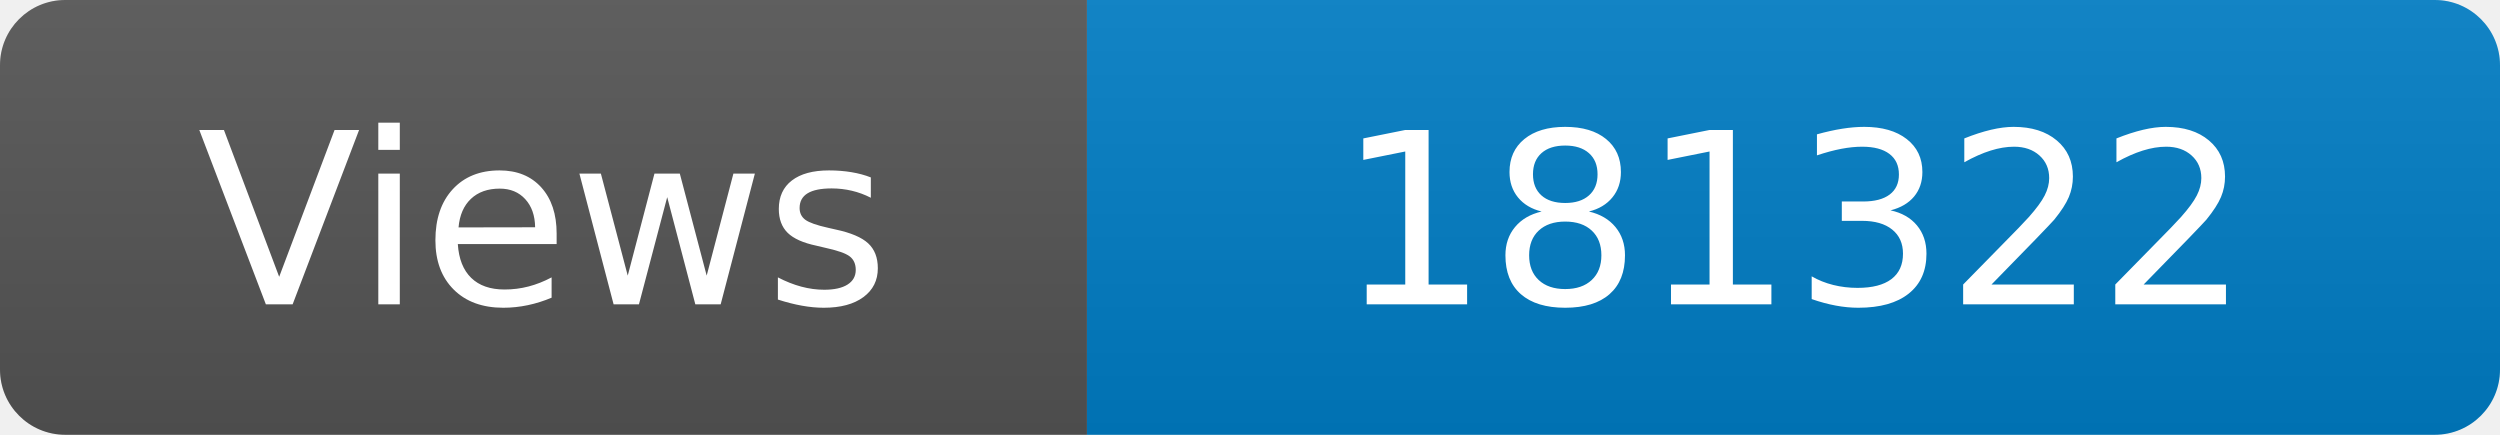
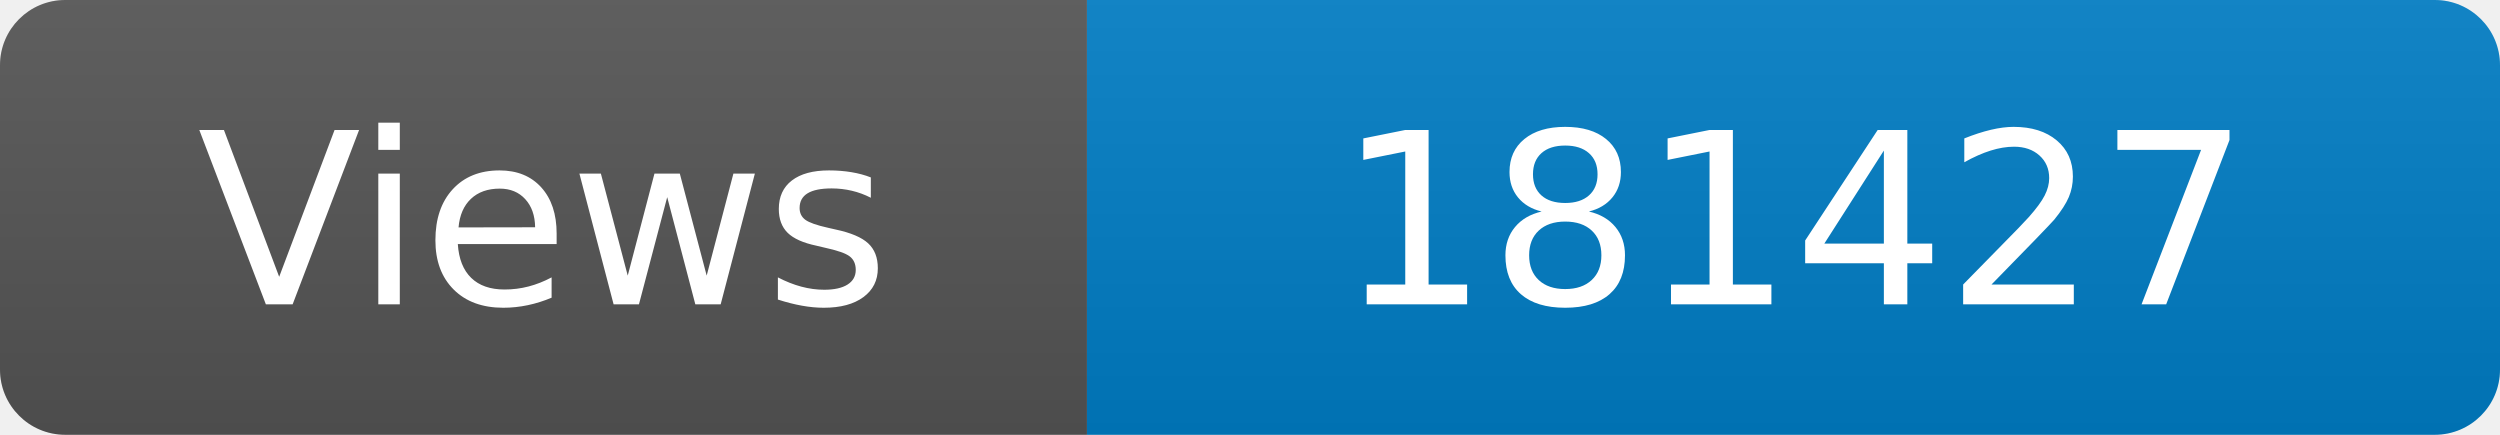
<svg xmlns="http://www.w3.org/2000/svg" width="115" height="20" role="img" aria-label="Maintained?: yes">
  <linearGradient id="s" x2="0" y2="100%">
    <stop offset="0" stop-color="#bbb" stop-opacity=".1" />
    <stop offset="1" stop-opacity=".1" />
  </linearGradient>
  <clipPath id="r">
    <rect width="115" height="20" rx="3" fill="#fff" />
  </clipPath>
  <g clip-path="url(#r)">
    <rect width="50" height="20" fill="#555" />
    <rect x="50" width="160" height="20" fill="#007ec6" />
    <rect width="115" height="20" fill="url(#s)" />
  </g>
  <g fill="#fff" text-anchor="middle" font-family="Verdana,Geneva,DejaVu Sans,sans-serif" font-size="110">
    <text x="250" y="140" transform="scale(.1)" fill="#fff">Views</text>
-     <text x="825" y="140" transform="scale(.1)" fill="#fff">181322</text>
+     <text x="825" y="140" transform="scale(.1)" fill="#fff">181427</text>
  </g>
</svg>
